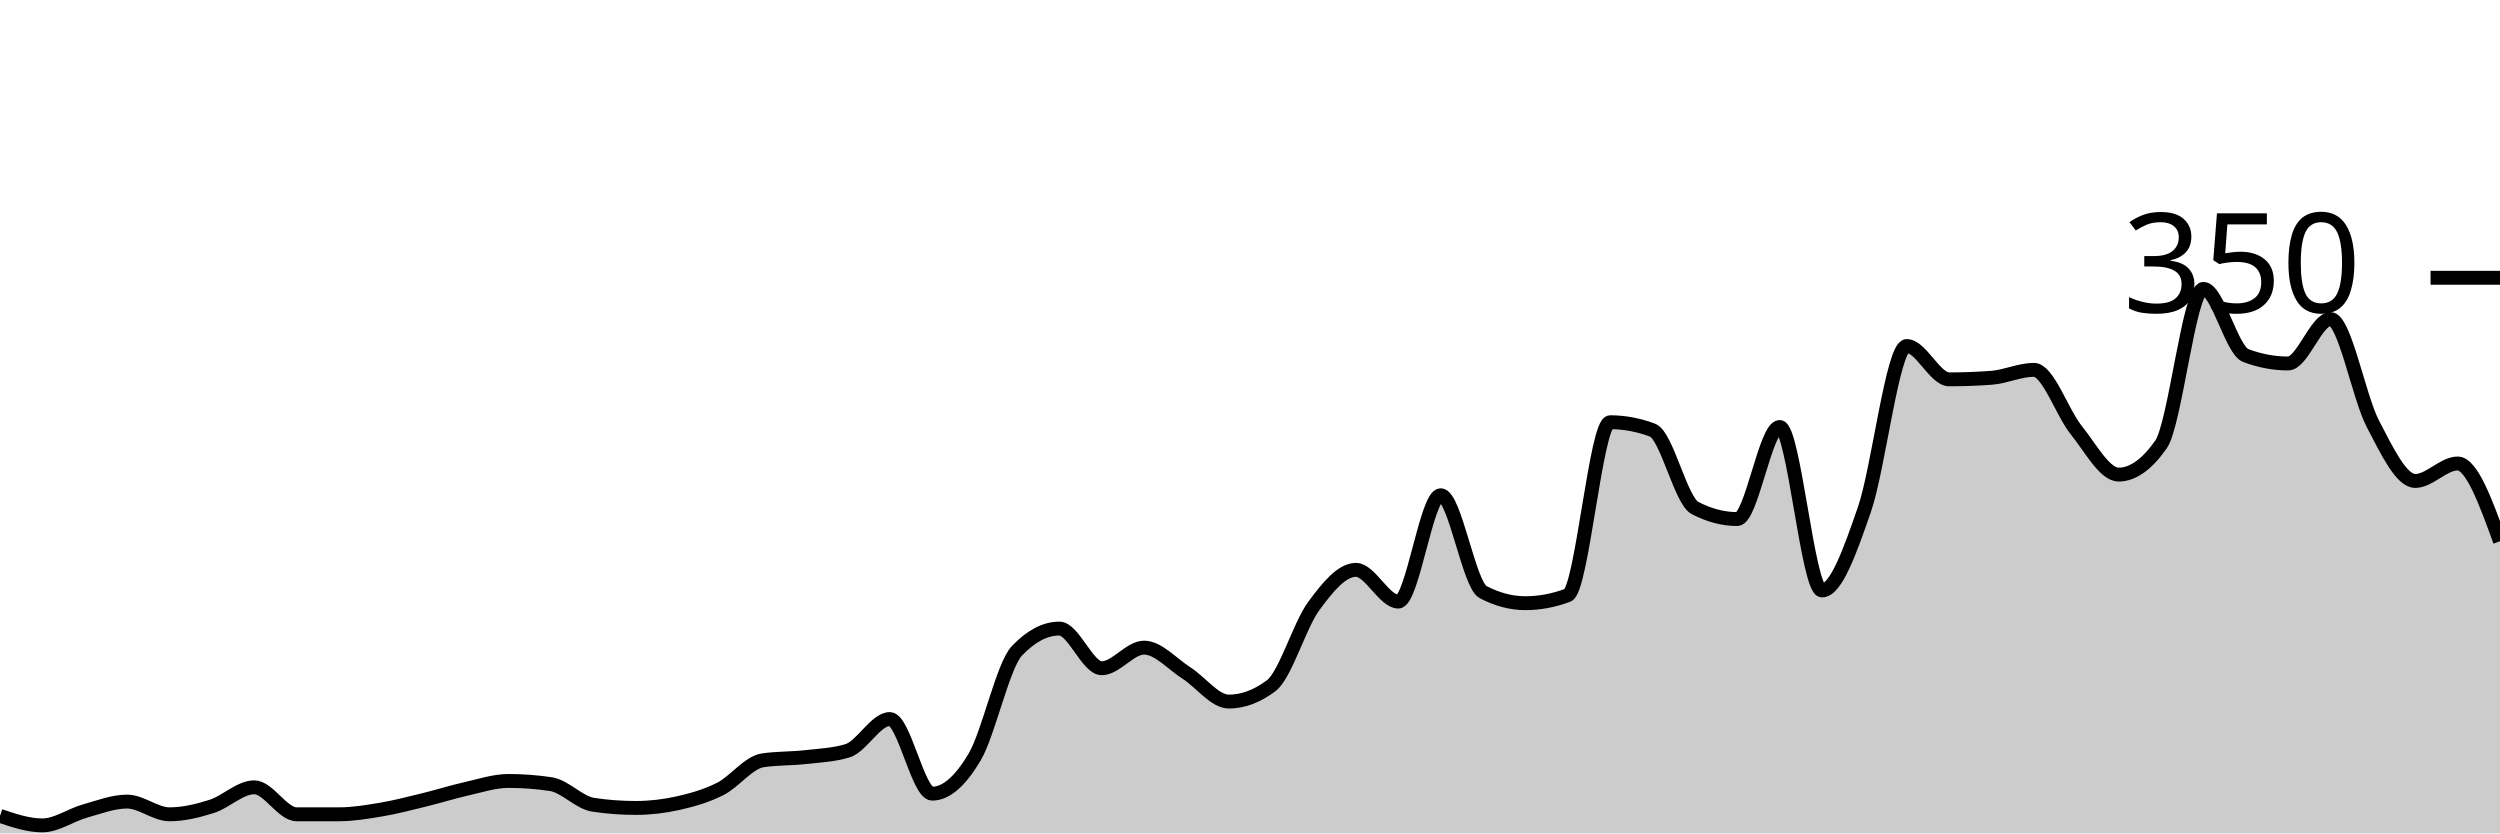
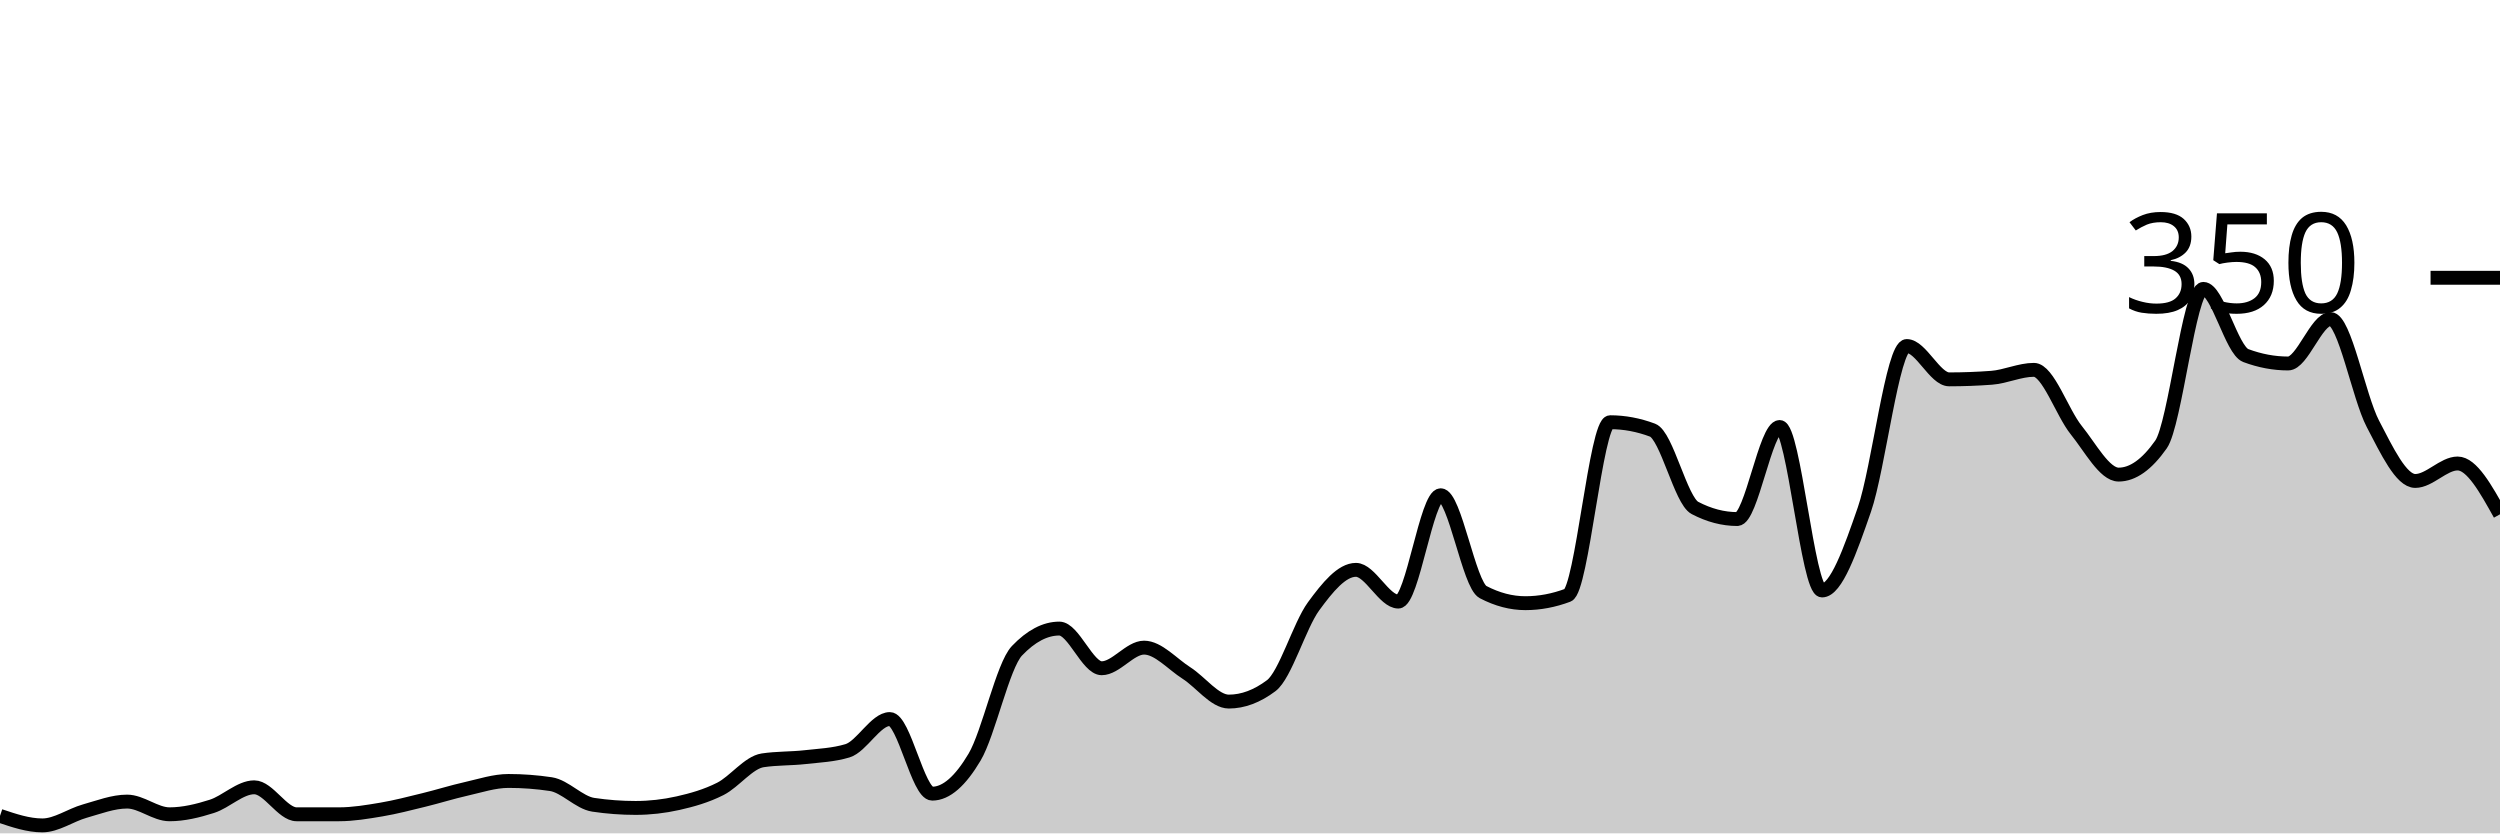
<svg xmlns="http://www.w3.org/2000/svg" viewBox="0 0 180 60">
  <g transform="translate(0,20)">
-     <path class="area" fill="rgba(0, 0, 0, 0.2)" d="M0,38.743C1.017,39.086,2.034,39.429,3.051,39.429C4.068,39.429,5.085,38.686,6.102,38.4C7.119,38.114,8.136,37.714,9.153,37.714C10.169,37.714,11.186,38.629,12.203,38.629C13.22,38.629,14.237,38.381,15.254,38.057C16.271,37.733,17.288,36.686,18.305,36.686C19.322,36.686,20.339,38.629,21.356,38.629C22.373,38.629,23.39,38.629,24.407,38.629C25.424,38.629,26.441,38.457,27.458,38.286C28.475,38.114,29.492,37.848,30.508,37.6C31.525,37.352,32.542,37.029,33.559,36.8C34.576,36.571,35.593,36.229,36.61,36.229C37.627,36.229,38.644,36.305,39.661,36.457C40.678,36.61,41.695,37.79,42.712,37.943C43.729,38.095,44.746,38.171,45.763,38.171C46.78,38.171,47.797,38.057,48.814,37.829C49.831,37.6,50.847,37.314,51.864,36.8C52.881,36.286,53.898,34.895,54.915,34.743C55.932,34.59,56.949,34.629,57.966,34.514C58.983,34.4,60,34.362,61.017,34.057C62.034,33.752,63.051,31.771,64.068,31.771C65.085,31.771,66.102,37.143,67.119,37.143C68.136,37.143,69.153,36.229,70.169,34.514C71.186,32.8,72.203,27.924,73.22,26.857C74.237,25.79,75.254,25.257,76.271,25.257C77.288,25.257,78.305,28.114,79.322,28.114C80.339,28.114,81.356,26.629,82.373,26.629C83.39,26.629,84.407,27.81,85.424,28.457C86.441,29.105,87.458,30.514,88.475,30.514C89.492,30.514,90.508,30.133,91.525,29.371C92.542,28.61,93.559,25.048,94.576,23.657C95.593,22.267,96.61,21.029,97.627,21.029C98.644,21.029,99.661,23.314,100.678,23.314C101.695,23.314,102.712,15.657,103.729,15.657C104.746,15.657,105.763,22.095,106.78,22.629C107.797,23.162,108.814,23.429,109.831,23.429C110.847,23.429,111.864,23.238,112.881,22.857C113.898,22.476,114.915,10.4,115.932,10.4C116.949,10.4,117.966,10.59,118.983,10.971C120,11.352,121.017,16.038,122.034,16.571C123.051,17.105,124.068,17.371,125.085,17.371C126.102,17.371,127.119,10.743,128.136,10.743C129.153,10.743,130.169,22.514,131.186,22.514C132.203,22.514,133.22,19.619,134.237,16.686C135.254,13.752,136.271,4.914,137.288,4.914C138.305,4.914,139.322,7.314,140.339,7.314C141.356,7.314,142.373,7.276,143.39,7.2C144.407,7.124,145.424,6.629,146.441,6.629C147.458,6.629,148.475,9.714,149.492,10.971C150.508,12.229,151.525,14.171,152.542,14.171C153.559,14.171,154.576,13.448,155.593,12C156.61,10.552,157.627,0.8,158.644,0.8C159.661,0.8,160.678,5.219,161.695,5.6C162.712,5.981,163.729,6.171,164.746,6.171C165.763,6.171,166.78,2.971,167.797,2.971C168.814,2.971,169.831,8.571,170.847,10.514C171.864,12.457,172.881,14.629,173.898,14.629C174.915,14.629,175.932,13.371,176.949,13.371C177.966,13.371,178.983,16.171,180,18.971L180,40C178.983,40,177.966,40,176.949,40C175.932,40,174.915,40,173.898,40C172.881,40,171.864,40,170.847,40C169.831,40,168.814,40,167.797,40C166.78,40,165.763,40,164.746,40C163.729,40,162.712,40,161.695,40C160.678,40,159.661,40,158.644,40C157.627,40,156.61,40,155.593,40C154.576,40,153.559,40,152.542,40C151.525,40,150.508,40,149.492,40C148.475,40,147.458,40,146.441,40C145.424,40,144.407,40,143.39,40C142.373,40,141.356,40,140.339,40C139.322,40,138.305,40,137.288,40C136.271,40,135.254,40,134.237,40C133.22,40,132.203,40,131.186,40C130.169,40,129.153,40,128.136,40C127.119,40,126.102,40,125.085,40C124.068,40,123.051,40,122.034,40C121.017,40,120,40,118.983,40C117.966,40,116.949,40,115.932,40C114.915,40,113.898,40,112.881,40C111.864,40,110.847,40,109.831,40C108.814,40,107.797,40,106.78,40C105.763,40,104.746,40,103.729,40C102.712,40,101.695,40,100.678,40C99.661,40,98.644,40,97.627,40C96.61,40,95.593,40,94.576,40C93.559,40,92.542,40,91.525,40C90.508,40,89.492,40,88.475,40C87.458,40,86.441,40,85.424,40C84.407,40,83.39,40,82.373,40C81.356,40,80.339,40,79.322,40C78.305,40,77.288,40,76.271,40C75.254,40,74.237,40,73.22,40C72.203,40,71.186,40,70.169,40C69.153,40,68.136,40,67.119,40C66.102,40,65.085,40,64.068,40C63.051,40,62.034,40,61.017,40C60,40,58.983,40,57.966,40C56.949,40,55.932,40,54.915,40C53.898,40,52.881,40,51.864,40C50.847,40,49.831,40,48.814,40C47.797,40,46.78,40,45.763,40C44.746,40,43.729,40,42.712,40C41.695,40,40.678,40,39.661,40C38.644,40,37.627,40,36.61,40C35.593,40,34.576,40,33.559,40C32.542,40,31.525,40,30.508,40C29.492,40,28.475,40,27.458,40C26.441,40,25.424,40,24.407,40C23.39,40,22.373,40,21.356,40C20.339,40,19.322,40,18.305,40C17.288,40,16.271,40,15.254,40C14.237,40,13.22,40,12.203,40C11.186,40,10.169,40,9.153,40C8.136,40,7.119,40,6.102,40C5.085,40,4.068,40,3.051,40C2.034,40,1.017,40,0,40Z" />
-     <path class="line" stroke="black" fill="none" d="M0,38.743C1.017,39.086,2.034,39.429,3.051,39.429C4.068,39.429,5.085,38.686,6.102,38.4C7.119,38.114,8.136,37.714,9.153,37.714C10.169,37.714,11.186,38.629,12.203,38.629C13.22,38.629,14.237,38.381,15.254,38.057C16.271,37.733,17.288,36.686,18.305,36.686C19.322,36.686,20.339,38.629,21.356,38.629C22.373,38.629,23.39,38.629,24.407,38.629C25.424,38.629,26.441,38.457,27.458,38.286C28.475,38.114,29.492,37.848,30.508,37.6C31.525,37.352,32.542,37.029,33.559,36.8C34.576,36.571,35.593,36.229,36.61,36.229C37.627,36.229,38.644,36.305,39.661,36.457C40.678,36.61,41.695,37.79,42.712,37.943C43.729,38.095,44.746,38.171,45.763,38.171C46.78,38.171,47.797,38.057,48.814,37.829C49.831,37.6,50.847,37.314,51.864,36.8C52.881,36.286,53.898,34.895,54.915,34.743C55.932,34.59,56.949,34.629,57.966,34.514C58.983,34.4,60,34.362,61.017,34.057C62.034,33.752,63.051,31.771,64.068,31.771C65.085,31.771,66.102,37.143,67.119,37.143C68.136,37.143,69.153,36.229,70.169,34.514C71.186,32.8,72.203,27.924,73.22,26.857C74.237,25.79,75.254,25.257,76.271,25.257C77.288,25.257,78.305,28.114,79.322,28.114C80.339,28.114,81.356,26.629,82.373,26.629C83.39,26.629,84.407,27.81,85.424,28.457C86.441,29.105,87.458,30.514,88.475,30.514C89.492,30.514,90.508,30.133,91.525,29.371C92.542,28.61,93.559,25.048,94.576,23.657C95.593,22.267,96.61,21.029,97.627,21.029C98.644,21.029,99.661,23.314,100.678,23.314C101.695,23.314,102.712,15.657,103.729,15.657C104.746,15.657,105.763,22.095,106.78,22.629C107.797,23.162,108.814,23.429,109.831,23.429C110.847,23.429,111.864,23.238,112.881,22.857C113.898,22.476,114.915,10.4,115.932,10.4C116.949,10.4,117.966,10.59,118.983,10.971C120,11.352,121.017,16.038,122.034,16.571C123.051,17.105,124.068,17.371,125.085,17.371C126.102,17.371,127.119,10.743,128.136,10.743C129.153,10.743,130.169,22.514,131.186,22.514C132.203,22.514,133.22,19.619,134.237,16.686C135.254,13.752,136.271,4.914,137.288,4.914C138.305,4.914,139.322,7.314,140.339,7.314C141.356,7.314,142.373,7.276,143.39,7.2C144.407,7.124,145.424,6.629,146.441,6.629C147.458,6.629,148.475,9.714,149.492,10.971C150.508,12.229,151.525,14.171,152.542,14.171C153.559,14.171,154.576,13.448,155.593,12C156.61,10.552,157.627,0.8,158.644,0.8C159.661,0.8,160.678,5.219,161.695,5.6C162.712,5.981,163.729,6.171,164.746,6.171C165.763,6.171,166.78,2.971,167.797,2.971C168.814,2.971,169.831,8.571,170.847,10.514C171.864,12.457,172.881,14.629,173.898,14.629C174.915,14.629,175.932,13.371,176.949,13.371C177.966,13.371,178.983,16.171,180,18.971" />
+     <path class="area" fill="rgba(0, 0, 0, 0.2)" d="M0,38.743C1.017,39.086,2.034,39.429,3.051,39.429C4.068,39.429,5.085,38.686,6.102,38.4C7.119,38.114,8.136,37.714,9.153,37.714C10.169,37.714,11.186,38.629,12.203,38.629C13.22,38.629,14.237,38.381,15.254,38.057C16.271,37.733,17.288,36.686,18.305,36.686C19.322,36.686,20.339,38.629,21.356,38.629C22.373,38.629,23.39,38.629,24.407,38.629C25.424,38.629,26.441,38.457,27.458,38.286C28.475,38.114,29.492,37.848,30.508,37.6C31.525,37.352,32.542,37.029,33.559,36.8C34.576,36.571,35.593,36.229,36.61,36.229C37.627,36.229,38.644,36.305,39.661,36.457C40.678,36.61,41.695,37.79,42.712,37.943C43.729,38.095,44.746,38.171,45.763,38.171C46.78,38.171,47.797,38.057,48.814,37.829C49.831,37.6,50.847,37.314,51.864,36.8C52.881,36.286,53.898,34.895,54.915,34.743C55.932,34.59,56.949,34.629,57.966,34.514C58.983,34.4,60,34.362,61.017,34.057C62.034,33.752,63.051,31.771,64.068,31.771C65.085,31.771,66.102,37.143,67.119,37.143C68.136,37.143,69.153,36.229,70.169,34.514C71.186,32.8,72.203,27.924,73.22,26.857C74.237,25.79,75.254,25.257,76.271,25.257C77.288,25.257,78.305,28.114,79.322,28.114C80.339,28.114,81.356,26.629,82.373,26.629C83.39,26.629,84.407,27.81,85.424,28.457C86.441,29.105,87.458,30.514,88.475,30.514C89.492,30.514,90.508,30.133,91.525,29.371C92.542,28.61,93.559,25.048,94.576,23.657C95.593,22.267,96.61,21.029,97.627,21.029C98.644,21.029,99.661,23.314,100.678,23.314C101.695,23.314,102.712,15.657,103.729,15.657C104.746,15.657,105.763,22.095,106.78,22.629C107.797,23.162,108.814,23.429,109.831,23.429C110.847,23.429,111.864,23.238,112.881,22.857C113.898,22.476,114.915,10.4,115.932,10.4C116.949,10.4,117.966,10.59,118.983,10.971C120,11.352,121.017,16.038,122.034,16.571C123.051,17.105,124.068,17.371,125.085,17.371C126.102,17.371,127.119,10.743,128.136,10.743C129.153,10.743,130.169,22.514,131.186,22.514C132.203,22.514,133.22,19.619,134.237,16.686C135.254,13.752,136.271,4.914,137.288,4.914C138.305,4.914,139.322,7.314,140.339,7.314C141.356,7.314,142.373,7.276,143.39,7.2C144.407,7.124,145.424,6.629,146.441,6.629C147.458,6.629,148.475,9.714,149.492,10.971C150.508,12.229,151.525,14.171,152.542,14.171C153.559,14.171,154.576,13.448,155.593,12C156.61,10.552,157.627,0.8,158.644,0.8C159.661,0.8,160.678,5.219,161.695,5.6C162.712,5.981,163.729,6.171,164.746,6.171C165.763,6.171,166.78,2.971,167.797,2.971C168.814,2.971,169.831,8.571,170.847,10.514C171.864,12.457,172.881,14.629,173.898,14.629C174.915,14.629,175.932,13.371,176.949,13.371C177.966,13.371,178.983,15.2,180,17.029L180,40C178.983,40,177.966,40,176.949,40C175.932,40,174.915,40,173.898,40C172.881,40,171.864,40,170.847,40C169.831,40,168.814,40,167.797,40C166.78,40,165.763,40,164.746,40C163.729,40,162.712,40,161.695,40C160.678,40,159.661,40,158.644,40C157.627,40,156.61,40,155.593,40C154.576,40,153.559,40,152.542,40C151.525,40,150.508,40,149.492,40C148.475,40,147.458,40,146.441,40C145.424,40,144.407,40,143.39,40C142.373,40,141.356,40,140.339,40C139.322,40,138.305,40,137.288,40C136.271,40,135.254,40,134.237,40C133.22,40,132.203,40,131.186,40C130.169,40,129.153,40,128.136,40C127.119,40,126.102,40,125.085,40C124.068,40,123.051,40,122.034,40C121.017,40,120,40,118.983,40C117.966,40,116.949,40,115.932,40C114.915,40,113.898,40,112.881,40C111.864,40,110.847,40,109.831,40C108.814,40,107.797,40,106.78,40C105.763,40,104.746,40,103.729,40C102.712,40,101.695,40,100.678,40C99.661,40,98.644,40,97.627,40C96.61,40,95.593,40,94.576,40C93.559,40,92.542,40,91.525,40C90.508,40,89.492,40,88.475,40C87.458,40,86.441,40,85.424,40C84.407,40,83.39,40,82.373,40C81.356,40,80.339,40,79.322,40C78.305,40,77.288,40,76.271,40C75.254,40,74.237,40,73.22,40C72.203,40,71.186,40,70.169,40C69.153,40,68.136,40,67.119,40C66.102,40,65.085,40,64.068,40C63.051,40,62.034,40,61.017,40C60,40,58.983,40,57.966,40C56.949,40,55.932,40,54.915,40C53.898,40,52.881,40,51.864,40C50.847,40,49.831,40,48.814,40C47.797,40,46.78,40,45.763,40C44.746,40,43.729,40,42.712,40C41.695,40,40.678,40,39.661,40C38.644,40,37.627,40,36.61,40C35.593,40,34.576,40,33.559,40C32.542,40,31.525,40,30.508,40C29.492,40,28.475,40,27.458,40C26.441,40,25.424,40,24.407,40C23.39,40,22.373,40,21.356,40C20.339,40,19.322,40,18.305,40C17.288,40,16.271,40,15.254,40C14.237,40,13.22,40,12.203,40C11.186,40,10.169,40,9.153,40C8.136,40,7.119,40,6.102,40C5.085,40,4.068,40,3.051,40C2.034,40,1.017,40,0,40Z" />
+     <path class="line" stroke="black" fill="none" d="M0,38.743C1.017,39.086,2.034,39.429,3.051,39.429C4.068,39.429,5.085,38.686,6.102,38.4C7.119,38.114,8.136,37.714,9.153,37.714C10.169,37.714,11.186,38.629,12.203,38.629C13.22,38.629,14.237,38.381,15.254,38.057C16.271,37.733,17.288,36.686,18.305,36.686C19.322,36.686,20.339,38.629,21.356,38.629C22.373,38.629,23.39,38.629,24.407,38.629C25.424,38.629,26.441,38.457,27.458,38.286C28.475,38.114,29.492,37.848,30.508,37.6C31.525,37.352,32.542,37.029,33.559,36.8C34.576,36.571,35.593,36.229,36.61,36.229C37.627,36.229,38.644,36.305,39.661,36.457C40.678,36.61,41.695,37.79,42.712,37.943C43.729,38.095,44.746,38.171,45.763,38.171C46.78,38.171,47.797,38.057,48.814,37.829C49.831,37.6,50.847,37.314,51.864,36.8C52.881,36.286,53.898,34.895,54.915,34.743C55.932,34.59,56.949,34.629,57.966,34.514C58.983,34.4,60,34.362,61.017,34.057C62.034,33.752,63.051,31.771,64.068,31.771C65.085,31.771,66.102,37.143,67.119,37.143C68.136,37.143,69.153,36.229,70.169,34.514C71.186,32.8,72.203,27.924,73.22,26.857C74.237,25.79,75.254,25.257,76.271,25.257C77.288,25.257,78.305,28.114,79.322,28.114C80.339,28.114,81.356,26.629,82.373,26.629C83.39,26.629,84.407,27.81,85.424,28.457C86.441,29.105,87.458,30.514,88.475,30.514C89.492,30.514,90.508,30.133,91.525,29.371C92.542,28.61,93.559,25.048,94.576,23.657C95.593,22.267,96.61,21.029,97.627,21.029C98.644,21.029,99.661,23.314,100.678,23.314C101.695,23.314,102.712,15.657,103.729,15.657C104.746,15.657,105.763,22.095,106.78,22.629C107.797,23.162,108.814,23.429,109.831,23.429C110.847,23.429,111.864,23.238,112.881,22.857C113.898,22.476,114.915,10.4,115.932,10.4C116.949,10.4,117.966,10.59,118.983,10.971C120,11.352,121.017,16.038,122.034,16.571C123.051,17.105,124.068,17.371,125.085,17.371C126.102,17.371,127.119,10.743,128.136,10.743C129.153,10.743,130.169,22.514,131.186,22.514C132.203,22.514,133.22,19.619,134.237,16.686C135.254,13.752,136.271,4.914,137.288,4.914C138.305,4.914,139.322,7.314,140.339,7.314C141.356,7.314,142.373,7.276,143.39,7.2C144.407,7.124,145.424,6.629,146.441,6.629C147.458,6.629,148.475,9.714,149.492,10.971C150.508,12.229,151.525,14.171,152.542,14.171C153.559,14.171,154.576,13.448,155.593,12C156.61,10.552,157.627,0.8,158.644,0.8C159.661,0.8,160.678,5.219,161.695,5.6C162.712,5.981,163.729,6.171,164.746,6.171C165.763,6.171,166.78,2.971,167.797,2.971C168.814,2.971,169.831,8.571,170.847,10.514C171.864,12.457,172.881,14.629,173.898,14.629C174.915,14.629,175.932,13.371,176.949,13.371C177.966,13.371,178.983,15.2,180,17.029" />
    <path class="axis-ceiling" stroke-width="1" stroke="black" fill="none" d="M175,0L180,0" />
    <text class="axis-ceiling-label" font-family="sans-serif" text-anchor="end" font-size="10px" x="170" y="2.5">350</text>
  </g>
</svg>
